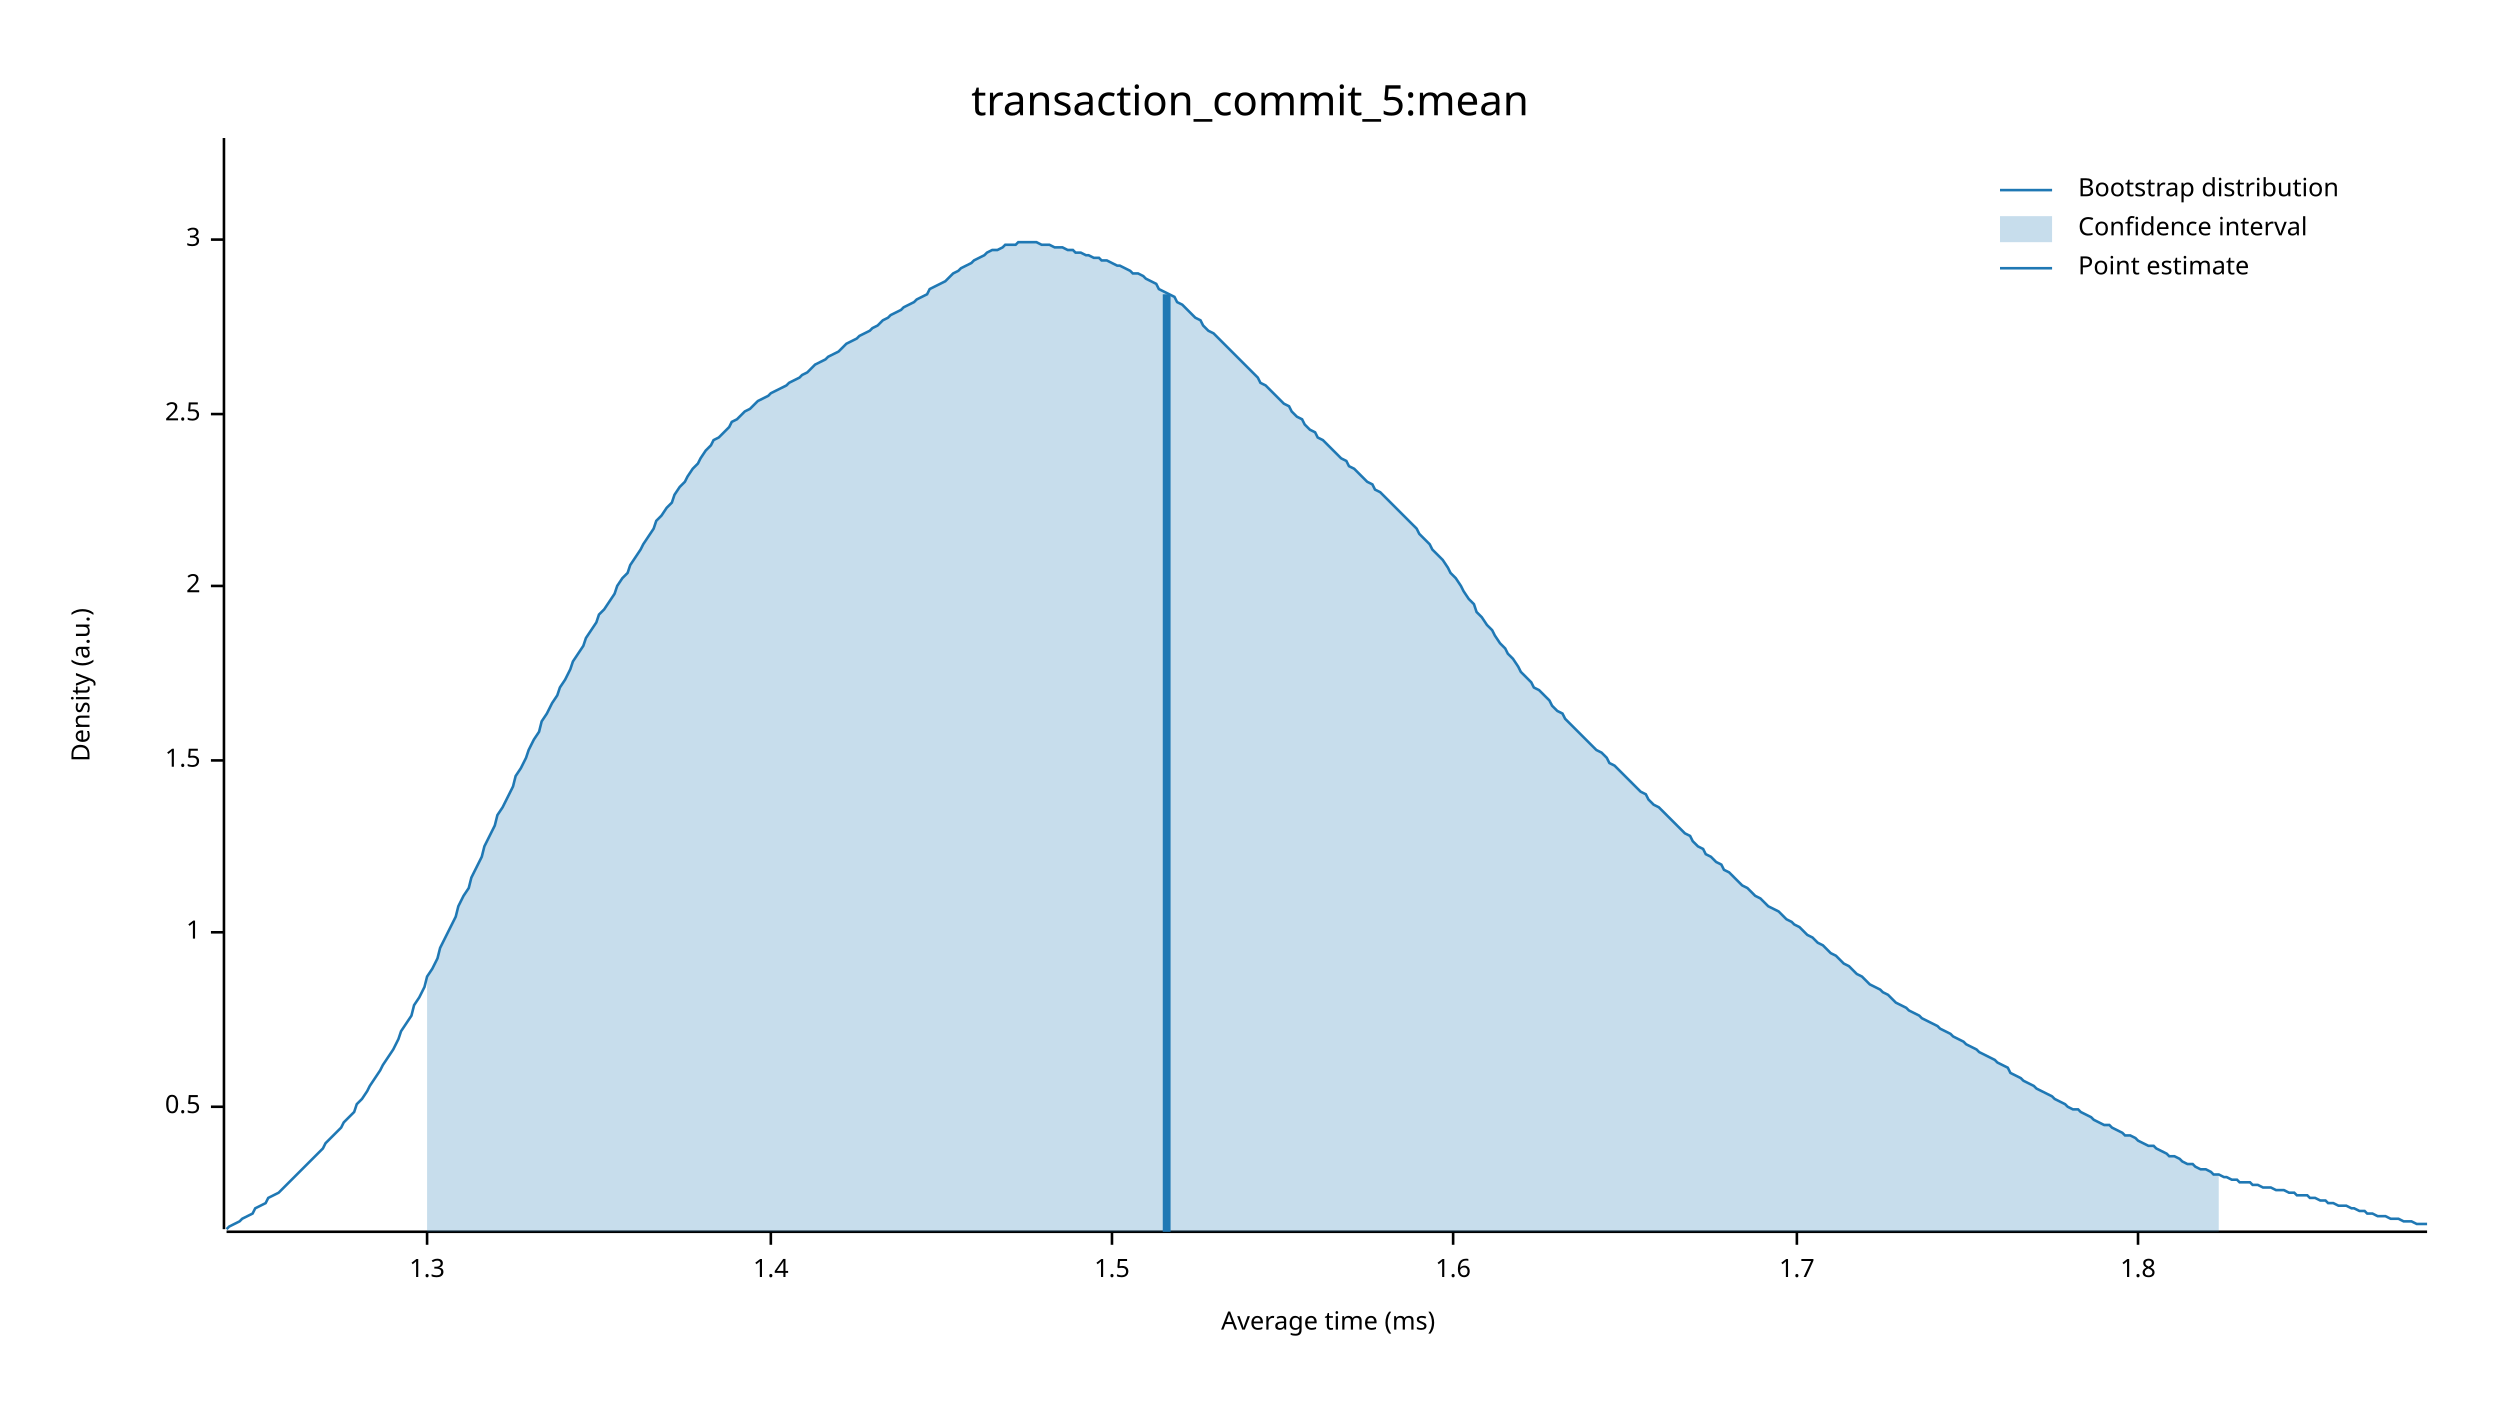
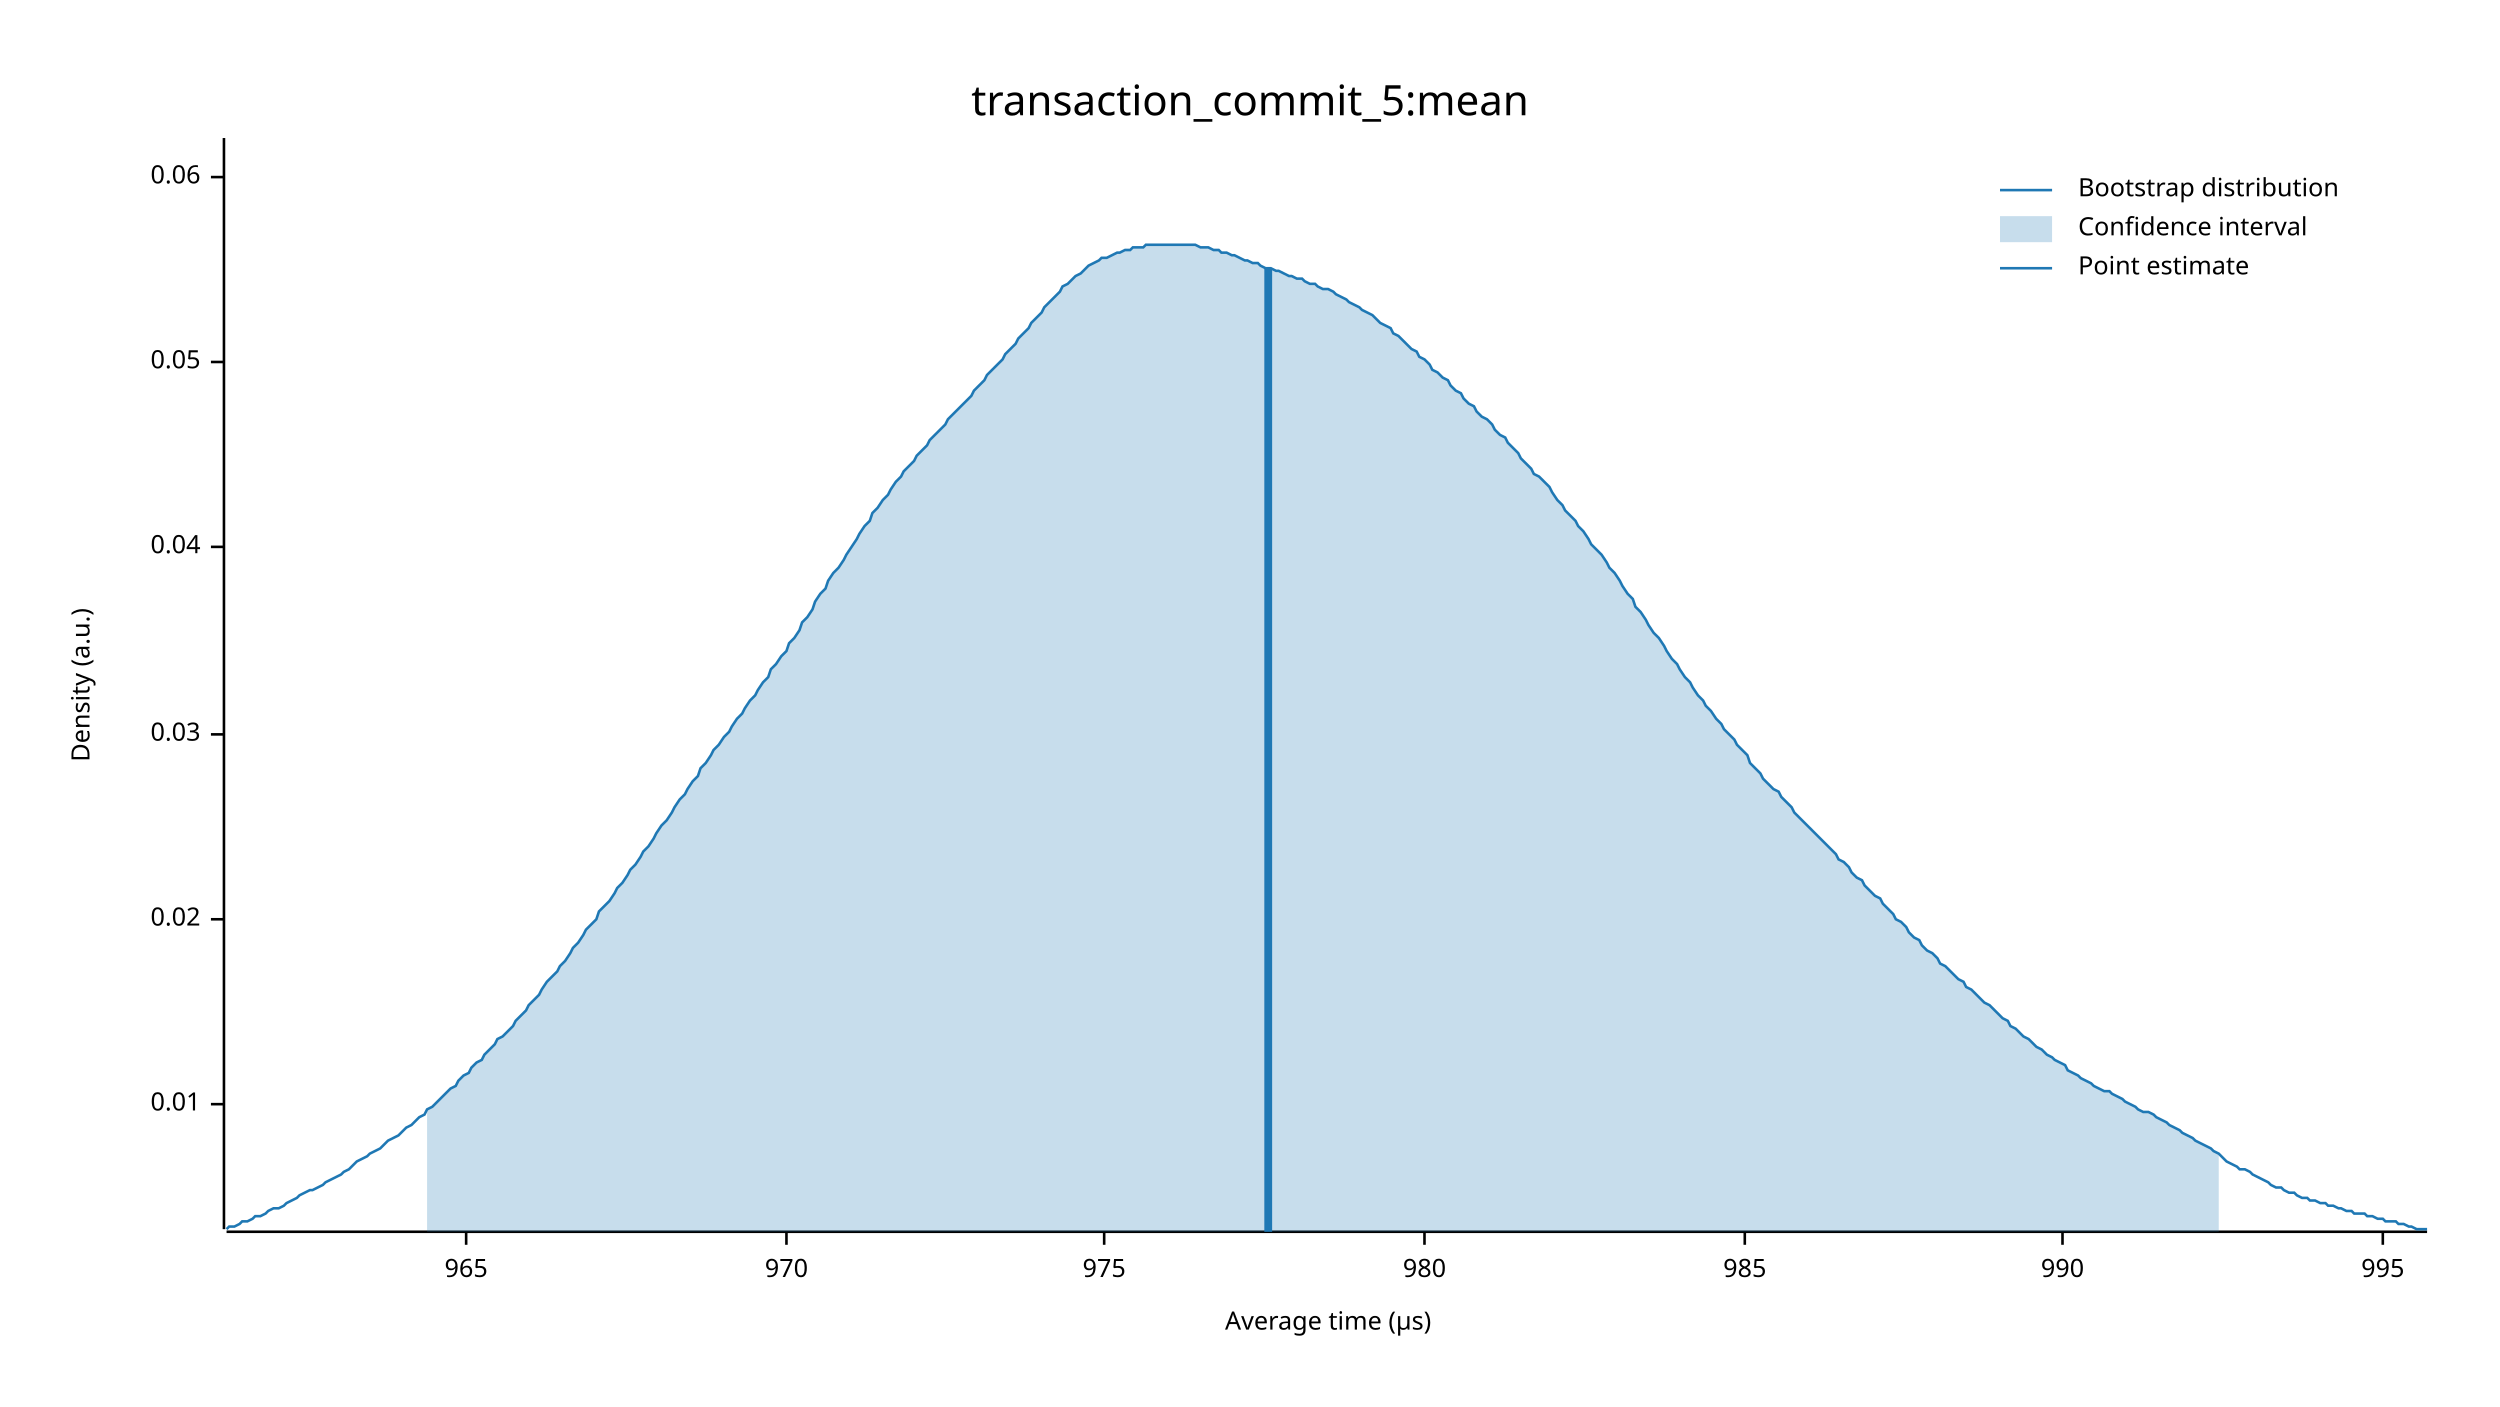
<svg xmlns="http://www.w3.org/2000/svg" width="960" height="540" viewBox="0 0 960 540">
  <text x="480" y="32" dy="0.76em" text-anchor="middle" font-family="sans-serif" font-size="16.129" opacity="1" fill="#000000">
transaction_commit_5:mean
</text>
  <text x="27" y="263" dy="0.76em" text-anchor="middle" font-family="sans-serif" font-size="9.677" opacity="1" fill="#000000" transform="rotate(270, 27, 263)">
Density (a.u.)
</text>
  <text x="510" y="513" dy="-0.5ex" text-anchor="middle" font-family="sans-serif" font-size="9.677" opacity="1" fill="#000000">
- Average time (ms)
+ Average time (µs)
</text>
  <polyline fill="none" opacity="1" stroke="#000000" stroke-width="1" points="86,53 86,472 " />
-   <text x="77" y="425" dy="0.5ex" text-anchor="end" font-family="sans-serif" font-size="9.677" opacity="1" fill="#000000">
- 0.5
+   <text x="77" y="424" dy="0.5ex" text-anchor="end" font-family="sans-serif" font-size="9.677" opacity="1" fill="#000000">
+ 0.01
</text>
-   <polyline fill="none" opacity="1" stroke="#000000" stroke-width="1" points="81,425 86,425 " />
-   <text x="77" y="358" dy="0.5ex" text-anchor="end" font-family="sans-serif" font-size="9.677" opacity="1" fill="#000000">
- 1
+   <polyline fill="none" opacity="1" stroke="#000000" stroke-width="1" points="81,424 86,424 " />
+   <text x="77" y="353" dy="0.5ex" text-anchor="end" font-family="sans-serif" font-size="9.677" opacity="1" fill="#000000">
+ 0.02
</text>
-   <polyline fill="none" opacity="1" stroke="#000000" stroke-width="1" points="81,358 86,358 " />
-   <text x="77" y="292" dy="0.5ex" text-anchor="end" font-family="sans-serif" font-size="9.677" opacity="1" fill="#000000">
- 1.5
+   <polyline fill="none" opacity="1" stroke="#000000" stroke-width="1" points="81,353 86,353 " />
+   <text x="77" y="282" dy="0.5ex" text-anchor="end" font-family="sans-serif" font-size="9.677" opacity="1" fill="#000000">
+ 0.03
</text>
-   <polyline fill="none" opacity="1" stroke="#000000" stroke-width="1" points="81,292 86,292 " />
-   <text x="77" y="225" dy="0.5ex" text-anchor="end" font-family="sans-serif" font-size="9.677" opacity="1" fill="#000000">
- 2
+   <polyline fill="none" opacity="1" stroke="#000000" stroke-width="1" points="81,282 86,282 " />
+   <text x="77" y="210" dy="0.5ex" text-anchor="end" font-family="sans-serif" font-size="9.677" opacity="1" fill="#000000">
+ 0.04
</text>
-   <polyline fill="none" opacity="1" stroke="#000000" stroke-width="1" points="81,225 86,225 " />
-   <text x="77" y="159" dy="0.5ex" text-anchor="end" font-family="sans-serif" font-size="9.677" opacity="1" fill="#000000">
- 2.5
+   <polyline fill="none" opacity="1" stroke="#000000" stroke-width="1" points="81,210 86,210 " />
+   <text x="77" y="139" dy="0.5ex" text-anchor="end" font-family="sans-serif" font-size="9.677" opacity="1" fill="#000000">
+ 0.05
</text>
-   <polyline fill="none" opacity="1" stroke="#000000" stroke-width="1" points="81,159 86,159 " />
-   <text x="77" y="92" dy="0.5ex" text-anchor="end" font-family="sans-serif" font-size="9.677" opacity="1" fill="#000000">
- 3
+   <polyline fill="none" opacity="1" stroke="#000000" stroke-width="1" points="81,139 86,139 " />
+   <text x="77" y="68" dy="0.5ex" text-anchor="end" font-family="sans-serif" font-size="9.677" opacity="1" fill="#000000">
+ 0.06
</text>
-   <polyline fill="none" opacity="1" stroke="#000000" stroke-width="1" points="81,92 86,92 " />
+   <polyline fill="none" opacity="1" stroke="#000000" stroke-width="1" points="81,68 86,68 " />
  <polyline fill="none" opacity="1" stroke="#000000" stroke-width="1" points="87,473 932,473 " />
-   <text x="164" y="483" dy="0.76em" text-anchor="middle" font-family="sans-serif" font-size="9.677" opacity="1" fill="#000000">
- 1.3
+   <text x="179" y="483" dy="0.76em" text-anchor="middle" font-family="sans-serif" font-size="9.677" opacity="1" fill="#000000">
+ 965
</text>
-   <polyline fill="none" opacity="1" stroke="#000000" stroke-width="1" points="164,473 164,478 " />
-   <text x="296" y="483" dy="0.76em" text-anchor="middle" font-family="sans-serif" font-size="9.677" opacity="1" fill="#000000">
- 1.4
+   <polyline fill="none" opacity="1" stroke="#000000" stroke-width="1" points="179,473 179,478 " />
+   <text x="302" y="483" dy="0.76em" text-anchor="middle" font-family="sans-serif" font-size="9.677" opacity="1" fill="#000000">
+ 970
</text>
-   <polyline fill="none" opacity="1" stroke="#000000" stroke-width="1" points="296,473 296,478 " />
-   <text x="427" y="483" dy="0.76em" text-anchor="middle" font-family="sans-serif" font-size="9.677" opacity="1" fill="#000000">
- 1.5
+   <polyline fill="none" opacity="1" stroke="#000000" stroke-width="1" points="302,473 302,478 " />
+   <text x="424" y="483" dy="0.76em" text-anchor="middle" font-family="sans-serif" font-size="9.677" opacity="1" fill="#000000">
+ 975
</text>
-   <polyline fill="none" opacity="1" stroke="#000000" stroke-width="1" points="427,473 427,478 " />
-   <text x="558" y="483" dy="0.76em" text-anchor="middle" font-family="sans-serif" font-size="9.677" opacity="1" fill="#000000">
- 1.6
+   <polyline fill="none" opacity="1" stroke="#000000" stroke-width="1" points="424,473 424,478 " />
+   <text x="547" y="483" dy="0.76em" text-anchor="middle" font-family="sans-serif" font-size="9.677" opacity="1" fill="#000000">
+ 980
</text>
-   <polyline fill="none" opacity="1" stroke="#000000" stroke-width="1" points="558,473 558,478 " />
-   <text x="690" y="483" dy="0.76em" text-anchor="middle" font-family="sans-serif" font-size="9.677" opacity="1" fill="#000000">
- 1.7
+   <polyline fill="none" opacity="1" stroke="#000000" stroke-width="1" points="547,473 547,478 " />
+   <text x="670" y="483" dy="0.76em" text-anchor="middle" font-family="sans-serif" font-size="9.677" opacity="1" fill="#000000">
+ 985
</text>
-   <polyline fill="none" opacity="1" stroke="#000000" stroke-width="1" points="690,473 690,478 " />
-   <text x="821" y="483" dy="0.76em" text-anchor="middle" font-family="sans-serif" font-size="9.677" opacity="1" fill="#000000">
- 1.8
+   <polyline fill="none" opacity="1" stroke="#000000" stroke-width="1" points="670,473 670,478 " />
+   <text x="792" y="483" dy="0.76em" text-anchor="middle" font-family="sans-serif" font-size="9.677" opacity="1" fill="#000000">
+ 990
</text>
-   <polyline fill="none" opacity="1" stroke="#000000" stroke-width="1" points="821,473 821,478 " />
-   <polyline fill="none" opacity="1" stroke="#1F78B4" stroke-width="1" points="87,472 88,471 90,470 92,469 93,468 95,467 97,466 98,464 100,463 102,462 103,460 105,459 107,458 109,456 110,455 112,453 114,451 115,450 117,448 119,446 120,445 122,443 124,441 125,439 127,437 129,435 131,433 132,431 134,429 136,427 137,424 139,422 141,419 142,417 144,414 146,411 147,409 149,406 151,403 153,399 154,396 156,393 158,390 159,386 161,383 163,379 164,375 166,372 168,368 169,364 171,360 173,356 175,352 176,348 178,344 180,341 181,337 183,333 185,329 186,325 188,321 190,317 191,313 193,310 195,306 197,302 198,298 200,295 202,291 203,288 205,284 207,281 208,277 210,274 212,270 214,267 215,264 217,261 219,257 220,254 222,251 224,248 225,245 227,242 229,239 230,236 232,234 234,231 236,228 237,225 239,222 241,220 242,217 244,214 246,211 247,209 249,206 251,203 252,200 254,198 256,195 258,193 259,190 261,187 263,185 264,183 266,180 268,178 269,176 271,173 273,171 274,169 276,168 278,166 280,164 281,162 283,161 285,159 286,158 288,157 290,155 291,154 293,153 295,152 296,151 298,150 300,149 302,148 303,147 305,146 307,145 308,144 310,143 312,141 313,140 315,139 317,138 318,137 320,136 322,135 324,133 325,132 327,131 329,130 330,129 332,128 334,127 335,126 337,125 339,123 341,122 342,121 344,120 346,119 347,118 349,117 351,116 352,115 354,114 356,113 357,111 359,110 361,109 363,108 364,107 366,105 368,104 369,103 371,102 373,101 374,100 376,99 378,98 379,97 381,96 383,96 385,95 386,94 388,94 390,94 391,93 393,93 395,93 396,93 398,93 400,94 401,94 403,94 405,95 407,95 408,95 410,96 412,96 413,97 415,97 417,98 418,98 420,99 422,99 423,100 425,100 427,101 429,102 430,102 432,103 434,104 435,105 437,105 439,106 440,107 442,108 444,109 445,111 447,112 449,113 451,114 452,116 454,117 456,119 457,120 459,122 461,123 462,125 464,127 466,128 468,130 469,131 471,133 473,135 474,136 476,138 478,140 479,141 481,143 483,145 484,147 486,148 488,150 490,152 491,153 493,155 495,156 496,158 498,160 500,161 501,163 503,165 505,166 506,168 508,169 510,171 512,173 513,174 515,176 517,177 518,179 520,180 522,182 523,183 525,185 527,186 528,188 530,189 532,191 534,193 535,194 537,196 539,198 540,199 542,201 544,203 545,205 547,207 549,209 550,211 552,213 554,215 556,218 557,220 559,222 561,225 562,227 564,230 566,232 567,235 569,237 571,240 573,242 574,244 576,247 578,249 579,251 581,253 583,256 584,258 586,260 588,262 589,264 591,265 593,267 595,269 596,271 598,273 600,274 601,276 603,278 605,280 606,281 608,283 610,285 611,286 613,288 615,289 617,291 618,293 620,294 622,296 623,297 625,299 627,301 628,302 630,304 632,305 633,307 635,309 637,310 639,312 640,313 642,315 644,317 645,318 647,320 649,321 650,323 652,325 654,326 655,328 657,329 659,331 661,332 662,334 664,335 666,337 667,338 669,340 671,341 672,342 674,344 676,345 677,346 679,348 681,349 683,350 684,351 686,353 688,354 689,355 691,356 693,358 694,359 696,360 698,362 700,363 701,364 703,366 705,367 706,368 708,370 710,371 711,372 713,374 715,375 716,376 718,378 720,379 722,380 723,381 725,382 727,384 728,385 730,386 732,387 733,388 735,389 737,390 738,391 740,392 742,393 744,394 745,395 747,396 749,397 750,398 752,399 754,400 755,401 757,402 759,403 760,404 762,405 764,406 766,407 767,408 769,409 771,410 772,412 774,413 776,414 777,415 779,416 781,417 782,418 784,419 786,420 788,421 789,422 791,423 793,424 794,425 796,426 798,426 799,427 801,428 803,429 804,430 806,431 808,432 810,432 811,433 813,434 815,435 816,436 818,436 820,437 821,438 823,439 825,440 827,440 828,441 830,442 832,443 833,444 835,444 837,445 838,446 840,447 842,447 843,448 845,449 847,449 849,450 850,451 852,451 854,452 855,452 857,453 859,453 860,454 862,454 864,454 865,455 867,455 869,456 871,456 872,456 874,457 876,457 877,457 879,458 881,458 882,459 884,459 886,459 887,460 889,460 891,461 893,461 894,462 896,462 898,463 899,463 901,463 903,464 904,464 906,465 908,465 909,466 911,466 913,467 915,467 916,467 918,468 920,468 921,468 923,469 925,469 926,469 928,470 930,470 932,470 " />
-   <polygon opacity="0.25" fill="#1F78B4" points="164,375 166,372 168,368 169,364 171,360 173,356 175,352 176,348 178,344 180,341 181,337 183,333 185,329 186,325 188,321 190,317 191,313 193,310 195,306 197,302 198,298 200,295 202,291 203,288 205,284 207,281 208,277 210,274 212,270 214,267 215,264 217,261 219,257 220,254 222,251 224,248 225,245 227,242 229,239 230,236 232,234 234,231 236,228 237,225 239,222 241,220 242,217 244,214 246,211 247,209 249,206 251,203 252,200 254,198 256,195 258,193 259,190 261,187 263,185 264,183 266,180 268,178 269,176 271,173 273,171 274,169 276,168 278,166 280,164 281,162 283,161 285,159 286,158 288,157 290,155 291,154 293,153 295,152 296,151 298,150 300,149 302,148 303,147 305,146 307,145 308,144 310,143 312,141 313,140 315,139 317,138 318,137 320,136 322,135 324,133 325,132 327,131 329,130 330,129 332,128 334,127 335,126 337,125 339,123 341,122 342,121 344,120 346,119 347,118 349,117 351,116 352,115 354,114 356,113 357,111 359,110 361,109 363,108 364,107 366,105 368,104 369,103 371,102 373,101 374,100 376,99 378,98 379,97 381,96 383,96 385,95 386,94 388,94 390,94 391,93 393,93 395,93 396,93 398,93 400,94 401,94 403,94 405,95 407,95 408,95 410,96 412,96 413,97 415,97 417,98 418,98 420,99 422,99 423,100 425,100 427,101 429,102 430,102 432,103 434,104 435,105 437,105 439,106 440,107 442,108 444,109 445,111 447,112 449,113 451,114 452,116 454,117 456,119 457,120 459,122 461,123 462,125 464,127 466,128 468,130 469,131 471,133 473,135 474,136 476,138 478,140 479,141 481,143 483,145 484,147 486,148 488,150 490,152 491,153 493,155 495,156 496,158 498,160 500,161 501,163 503,165 505,166 506,168 508,169 510,171 512,173 513,174 515,176 517,177 518,179 520,180 522,182 523,183 525,185 527,186 528,188 530,189 532,191 534,193 535,194 537,196 539,198 540,199 542,201 544,203 545,205 547,207 549,209 550,211 552,213 554,215 556,218 557,220 559,222 561,225 562,227 564,230 566,232 567,235 569,237 571,240 573,242 574,244 576,247 578,249 579,251 581,253 583,256 584,258 586,260 588,262 589,264 591,265 593,267 595,269 596,271 598,273 600,274 601,276 603,278 605,280 606,281 608,283 610,285 611,286 613,288 615,289 617,291 618,293 620,294 622,296 623,297 625,299 627,301 628,302 630,304 632,305 633,307 635,309 637,310 639,312 640,313 642,315 644,317 645,318 647,320 649,321 650,323 652,325 654,326 655,328 657,329 659,331 661,332 662,334 664,335 666,337 667,338 669,340 671,341 672,342 674,344 676,345 677,346 679,348 681,349 683,350 684,351 686,353 688,354 689,355 691,356 693,358 694,359 696,360 698,362 700,363 701,364 703,366 705,367 706,368 708,370 710,371 711,372 713,374 715,375 716,376 718,378 720,379 722,380 723,381 725,382 727,384 728,385 730,386 732,387 733,388 735,389 737,390 738,391 740,392 742,393 744,394 745,395 747,396 749,397 750,398 752,399 754,400 755,401 757,402 759,403 760,404 762,405 764,406 766,407 767,408 769,409 771,410 772,412 774,413 776,414 777,415 779,416 781,417 782,418 784,419 786,420 788,421 789,422 791,423 793,424 794,425 796,426 798,426 799,427 801,428 803,429 804,430 806,431 808,432 810,432 811,433 813,434 815,435 816,436 818,436 820,437 821,438 823,439 825,440 827,440 828,441 830,442 832,443 833,444 835,444 837,445 838,446 840,447 842,447 843,448 845,449 847,449 849,450 850,451 852,451 852,473 164,473 " />
-   <polyline fill="none" opacity="1" stroke="#1F78B4" stroke-width="3" points="448,473 448,113 " />
+   <polyline fill="none" opacity="1" stroke="#000000" stroke-width="1" points="792,473 792,478 " />
+   <text x="915" y="483" dy="0.76em" text-anchor="middle" font-family="sans-serif" font-size="9.677" opacity="1" fill="#000000">
+ 995
+ </text>
+   <polyline fill="none" opacity="1" stroke="#000000" stroke-width="1" points="915,473 915,478 " />
+   <polyline fill="none" opacity="1" stroke="#1F78B4" stroke-width="1" points="87,472 88,471 90,471 92,470 93,469 95,469 97,468 98,467 100,467 102,466 103,465 105,464 107,464 109,463 110,462 112,461 114,460 115,459 117,458 119,457 120,457 122,456 124,455 125,454 127,453 129,452 131,451 132,450 134,449 136,447 137,446 139,445 141,444 142,443 144,442 146,441 147,440 149,438 151,437 153,436 154,435 156,433 158,432 159,431 161,429 163,428 164,426 166,425 168,423 169,422 171,420 173,418 175,417 176,415 178,413 180,412 181,410 183,408 185,407 186,405 188,403 190,401 191,399 193,398 195,396 197,394 198,392 200,390 202,388 203,386 205,384 207,382 208,380 210,377 212,375 214,373 215,371 217,369 219,366 220,364 222,362 224,359 225,357 227,355 229,353 230,350 232,348 234,346 236,343 237,341 239,339 241,336 242,334 244,332 246,329 247,327 249,325 251,322 252,320 254,317 256,315 258,312 259,310 261,307 263,305 264,303 266,300 268,298 269,295 271,293 273,290 274,288 276,286 278,283 280,281 281,279 283,276 285,274 286,272 288,269 290,267 291,265 293,262 295,260 296,257 298,255 300,252 302,250 303,247 305,245 307,242 308,239 310,237 312,234 313,231 315,228 317,226 318,223 320,220 322,218 324,215 325,213 327,210 329,207 330,205 332,202 334,200 335,197 337,195 339,192 341,190 342,188 344,185 346,183 347,181 349,179 351,177 352,175 354,173 356,171 357,169 359,167 361,165 363,163 364,161 366,159 368,157 369,156 371,154 373,152 374,150 376,148 378,146 379,144 381,142 383,140 385,138 386,136 388,134 390,132 391,130 393,128 395,126 396,124 398,122 400,120 401,118 403,116 405,114 407,112 408,110 410,109 412,107 413,106 415,105 417,103 418,102 420,101 422,100 423,99 425,99 427,98 429,97 430,97 432,96 434,96 435,95 437,95 439,95 440,94 442,94 444,94 445,94 447,94 449,94 451,94 452,94 454,94 456,94 457,94 459,94 461,95 462,95 464,95 466,96 468,96 469,97 471,97 473,98 474,98 476,99 478,100 479,100 481,101 483,101 484,102 486,103 488,103 490,104 491,104 493,105 495,106 496,106 498,107 500,107 501,108 503,109 505,109 506,110 508,111 510,111 512,112 513,113 515,114 517,115 518,116 520,117 522,118 523,119 525,120 527,121 528,122 530,124 532,125 534,126 535,128 537,129 539,131 540,132 542,134 544,135 545,137 547,138 549,140 550,142 552,143 554,145 556,146 557,148 559,150 561,151 562,153 564,155 566,156 567,158 569,160 571,161 573,163 574,165 576,167 578,168 579,170 581,172 583,174 584,176 586,178 588,180 589,182 591,183 593,185 595,187 596,189 598,192 600,194 601,196 603,198 605,200 606,202 608,204 610,207 611,209 613,211 615,213 617,216 618,218 620,220 622,223 623,225 625,228 627,230 628,233 630,235 632,238 633,240 635,243 637,245 639,248 640,250 642,253 644,255 645,257 647,260 649,262 650,264 652,267 654,269 655,271 657,273 659,276 661,278 662,280 664,282 666,284 667,286 669,288 671,290 672,293 674,295 676,297 677,299 679,301 681,303 683,304 684,306 686,308 688,310 689,312 691,314 693,316 694,317 696,319 698,321 700,323 701,324 703,326 705,328 706,330 708,331 710,333 711,335 713,337 715,338 716,340 718,342 720,344 722,345 723,347 725,349 727,351 728,353 730,354 732,356 733,358 735,360 737,361 738,363 740,365 742,366 744,368 745,370 747,371 749,373 750,374 752,376 754,377 755,379 757,380 759,382 760,383 762,385 764,386 766,388 767,389 769,391 771,392 772,394 774,395 776,397 777,398 779,399 781,401 782,402 784,403 786,405 788,406 789,407 791,408 793,409 794,411 796,412 798,413 799,414 801,415 803,416 804,417 806,418 808,419 810,419 811,420 813,421 815,422 816,423 818,424 820,425 821,426 823,427 825,427 827,428 828,429 830,430 832,431 833,432 835,433 837,434 838,435 840,436 842,437 843,438 845,439 847,440 849,441 850,442 852,443 854,445 855,446 857,447 859,448 860,449 862,449 864,450 865,451 867,452 869,453 871,454 872,455 874,456 876,456 877,457 879,458 881,458 882,459 884,460 886,460 887,461 889,461 891,462 893,462 894,463 896,463 898,464 899,464 901,465 903,465 904,466 906,466 908,466 909,467 911,467 913,468 915,468 916,469 918,469 920,469 921,470 923,470 925,471 926,471 928,472 930,472 932,472 " />
+   <polygon opacity="0.25" fill="#1F78B4" points="164,426 166,425 168,423 169,422 171,420 173,418 175,417 176,415 178,413 180,412 181,410 183,408 185,407 186,405 188,403 190,401 191,399 193,398 195,396 197,394 198,392 200,390 202,388 203,386 205,384 207,382 208,380 210,377 212,375 214,373 215,371 217,369 219,366 220,364 222,362 224,359 225,357 227,355 229,353 230,350 232,348 234,346 236,343 237,341 239,339 241,336 242,334 244,332 246,329 247,327 249,325 251,322 252,320 254,317 256,315 258,312 259,310 261,307 263,305 264,303 266,300 268,298 269,295 271,293 273,290 274,288 276,286 278,283 280,281 281,279 283,276 285,274 286,272 288,269 290,267 291,265 293,262 295,260 296,257 298,255 300,252 302,250 303,247 305,245 307,242 308,239 310,237 312,234 313,231 315,228 317,226 318,223 320,220 322,218 324,215 325,213 327,210 329,207 330,205 332,202 334,200 335,197 337,195 339,192 341,190 342,188 344,185 346,183 347,181 349,179 351,177 352,175 354,173 356,171 357,169 359,167 361,165 363,163 364,161 366,159 368,157 369,156 371,154 373,152 374,150 376,148 378,146 379,144 381,142 383,140 385,138 386,136 388,134 390,132 391,130 393,128 395,126 396,124 398,122 400,120 401,118 403,116 405,114 407,112 408,110 410,109 412,107 413,106 415,105 417,103 418,102 420,101 422,100 423,99 425,99 427,98 429,97 430,97 432,96 434,96 435,95 437,95 439,95 440,94 442,94 444,94 445,94 447,94 449,94 451,94 452,94 454,94 456,94 457,94 459,94 461,95 462,95 464,95 466,96 468,96 469,97 471,97 473,98 474,98 476,99 478,100 479,100 481,101 483,101 484,102 486,103 488,103 490,104 491,104 493,105 495,106 496,106 498,107 500,107 501,108 503,109 505,109 506,110 508,111 510,111 512,112 513,113 515,114 517,115 518,116 520,117 522,118 523,119 525,120 527,121 528,122 530,124 532,125 534,126 535,128 537,129 539,131 540,132 542,134 544,135 545,137 547,138 549,140 550,142 552,143 554,145 556,146 557,148 559,150 561,151 562,153 564,155 566,156 567,158 569,160 571,161 573,163 574,165 576,167 578,168 579,170 581,172 583,174 584,176 586,178 588,180 589,182 591,183 593,185 595,187 596,189 598,192 600,194 601,196 603,198 605,200 606,202 608,204 610,207 611,209 613,211 615,213 617,216 618,218 620,220 622,223 623,225 625,228 627,230 628,233 630,235 632,238 633,240 635,243 637,245 639,248 640,250 642,253 644,255 645,257 647,260 649,262 650,264 652,267 654,269 655,271 657,273 659,276 661,278 662,280 664,282 666,284 667,286 669,288 671,290 672,293 674,295 676,297 677,299 679,301 681,303 683,304 684,306 686,308 688,310 689,312 691,314 693,316 694,317 696,319 698,321 700,323 701,324 703,326 705,328 706,330 708,331 710,333 711,335 713,337 715,338 716,340 718,342 720,344 722,345 723,347 725,349 727,351 728,353 730,354 732,356 733,358 735,360 737,361 738,363 740,365 742,366 744,368 745,370 747,371 749,373 750,374 752,376 754,377 755,379 757,380 759,382 760,383 762,385 764,386 766,388 767,389 769,391 771,392 772,394 774,395 776,397 777,398 779,399 781,401 782,402 784,403 786,405 788,406 789,407 791,408 793,409 794,411 796,412 798,413 799,414 801,415 803,416 804,417 806,418 808,419 810,419 811,420 813,421 815,422 816,423 818,424 820,425 821,426 823,427 825,427 827,428 828,429 830,430 832,431 833,432 835,433 837,434 838,435 840,436 842,437 843,438 845,439 847,440 849,441 850,442 852,443 852,473 164,473 " />
+   <polyline fill="none" opacity="1" stroke="#1F78B4" stroke-width="3" points="487,473 487,103 " />
  <text x="798" y="68" dy="0.76em" text-anchor="start" font-family="sans-serif" font-size="9.677" opacity="1" fill="#000000">
Bootstrap distribution
</text>
  <text x="798" y="83" dy="0.76em" text-anchor="start" font-family="sans-serif" font-size="9.677" opacity="1" fill="#000000">
Confidence interval
</text>
  <text x="798" y="98" dy="0.76em" text-anchor="start" font-family="sans-serif" font-size="9.677" opacity="1" fill="#000000">
Point estimate
</text>
  <polyline fill="none" opacity="1" stroke="#1F78B4" stroke-width="1" points="768,73 788,73 " />
  <rect x="768" y="83" width="20" height="10" opacity="0.25" fill="#1F78B4" stroke="none" />
  <polyline fill="none" opacity="1" stroke="#1F78B4" stroke-width="1" points="768,103 788,103 " />
</svg>
